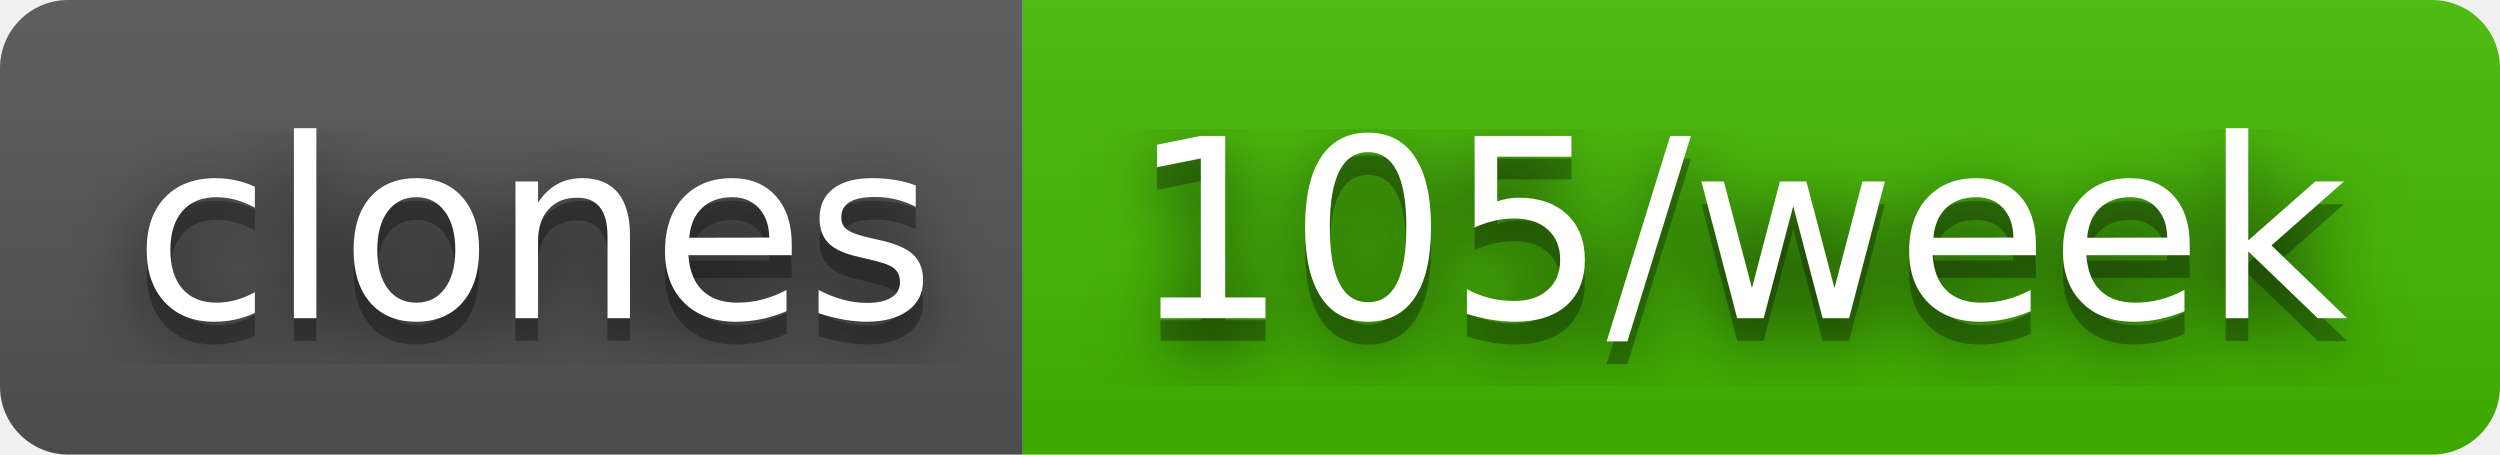
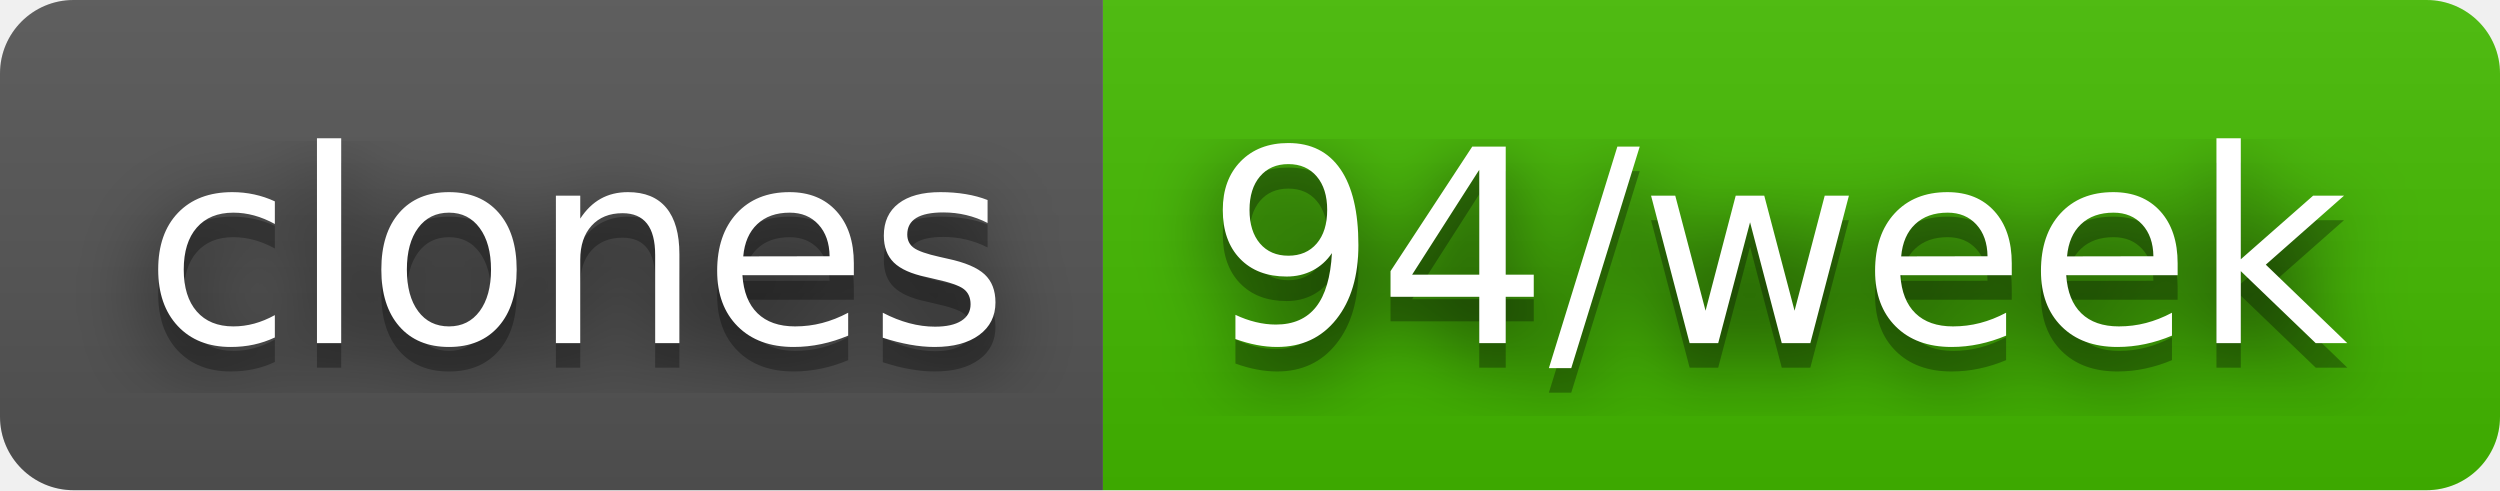
- <svg xmlns="http://www.w3.org/2000/svg" width="110" height="20" role="img" aria-label="clones: 105/week">
+ <svg xmlns="http://www.w3.org/2000/svg" width="102" height="20" role="img" aria-label="clones: 94/week">
  <filter id="blur">
    <feGaussianBlur stdDeviation="16" />
  </filter>
  <linearGradient id="s" x2="0" y2="100%">
    <stop offset="0" stop-color="#bbb" stop-opacity=".1" />
    <stop offset="1" stop-opacity=".1" />
  </linearGradient>
  <clipPath id="r">
-     <rect width="110" height="20" rx="3" />
+     <rect width="102" height="20" rx="3" />
  </clipPath>
  <g clip-path="url(#r)">
    <rect width="45" height="20" fill="#555" />
-     <rect x="45" width="65" height="20" fill="#4b0" />
-     <rect width="110" height="20" fill="url(#s)" />
+     <rect x="45" width="57" height="20" fill="#4b0" />
+     <rect width="102" height="20" fill="url(#s)" />
  </g>
  <g fill="#fff" text-anchor="middle" font-family="Verdana,Geneva,DejaVu Sans,sans-serif" text-rendering="geometricPrecision" font-size="110">
    <g transform="scale(.1)">
      <g aria-hidden="true" fill="#010101">
        <text x="235" y="150" fill-opacity=".8" filter="url(#blur)" textLength="350">clones</text>
        <text x="235" y="150" fill-opacity=".3" textLength="350">clones</text>
      </g>
      <text x="235" y="140" textLength="350">clones</text>
    </g>
    <g transform="scale(.1)">
      <g aria-hidden="true" fill="#010101">
-         <text x="765" y="150" fill-opacity=".8" filter="url(#blur)" textLength="550">105/week</text>
-         <text x="765" y="150" fill-opacity=".3" textLength="550">105/week</text>
+         <text x="725" y="150" fill-opacity=".8" filter="url(#blur)" textLength="470">94/week</text>
+         <text x="725" y="150" fill-opacity=".3" textLength="470">94/week</text>
      </g>
-       <text x="765" y="140" textLength="550">105/week</text>
+       <text x="725" y="140" textLength="470">94/week</text>
    </g>
  </g>
</svg>
